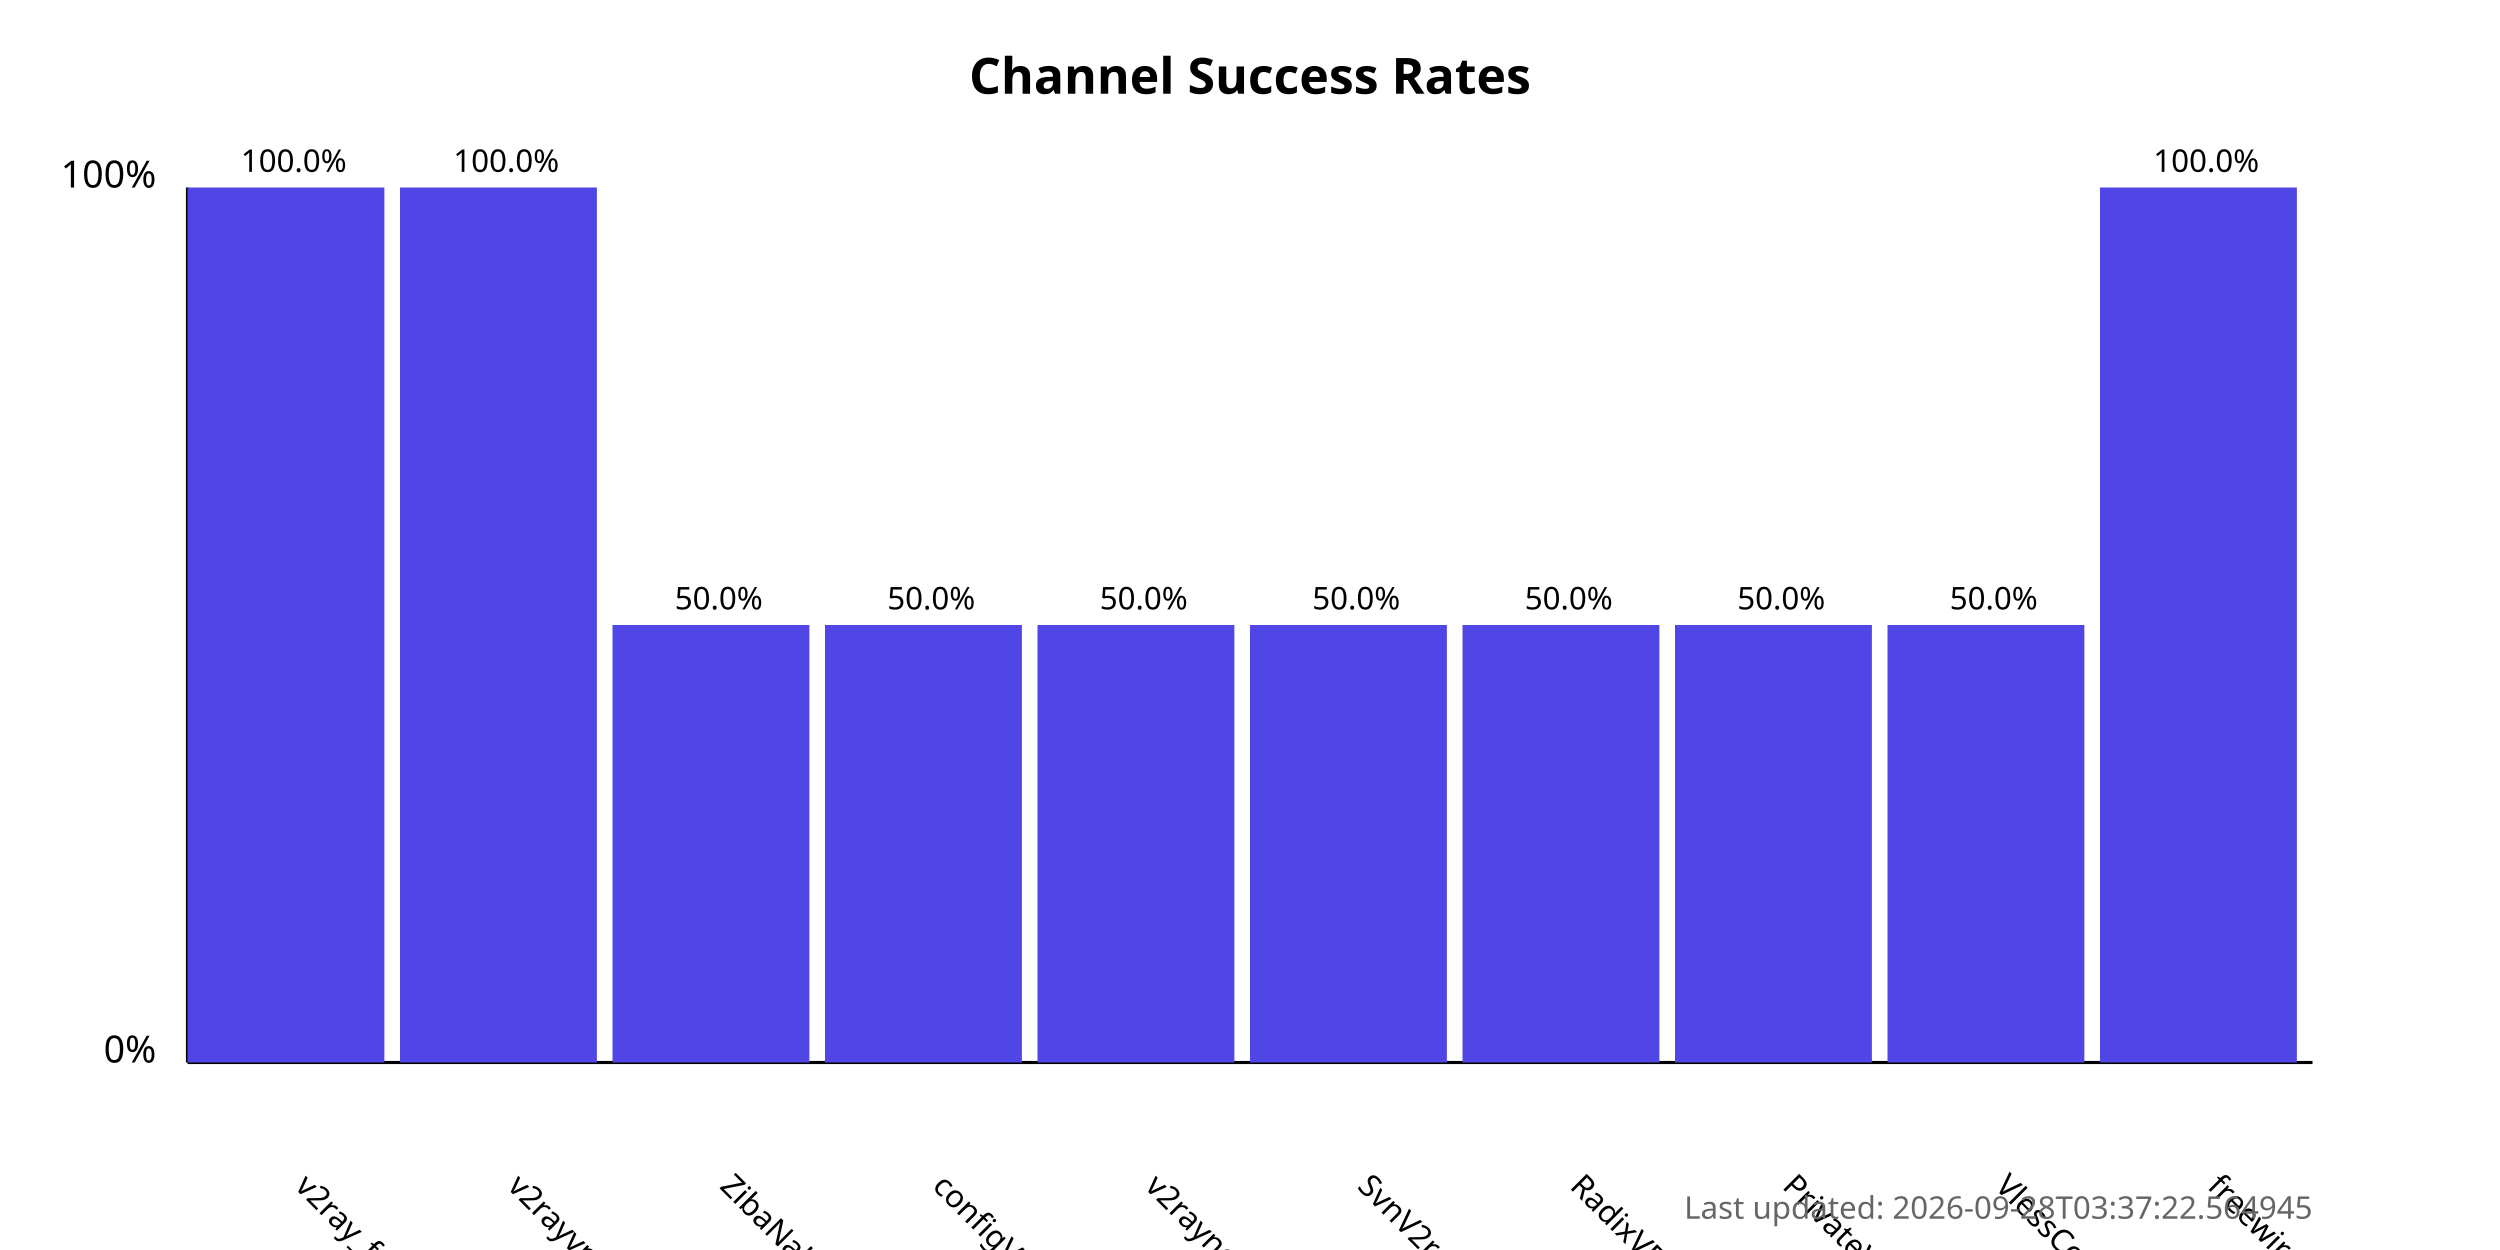
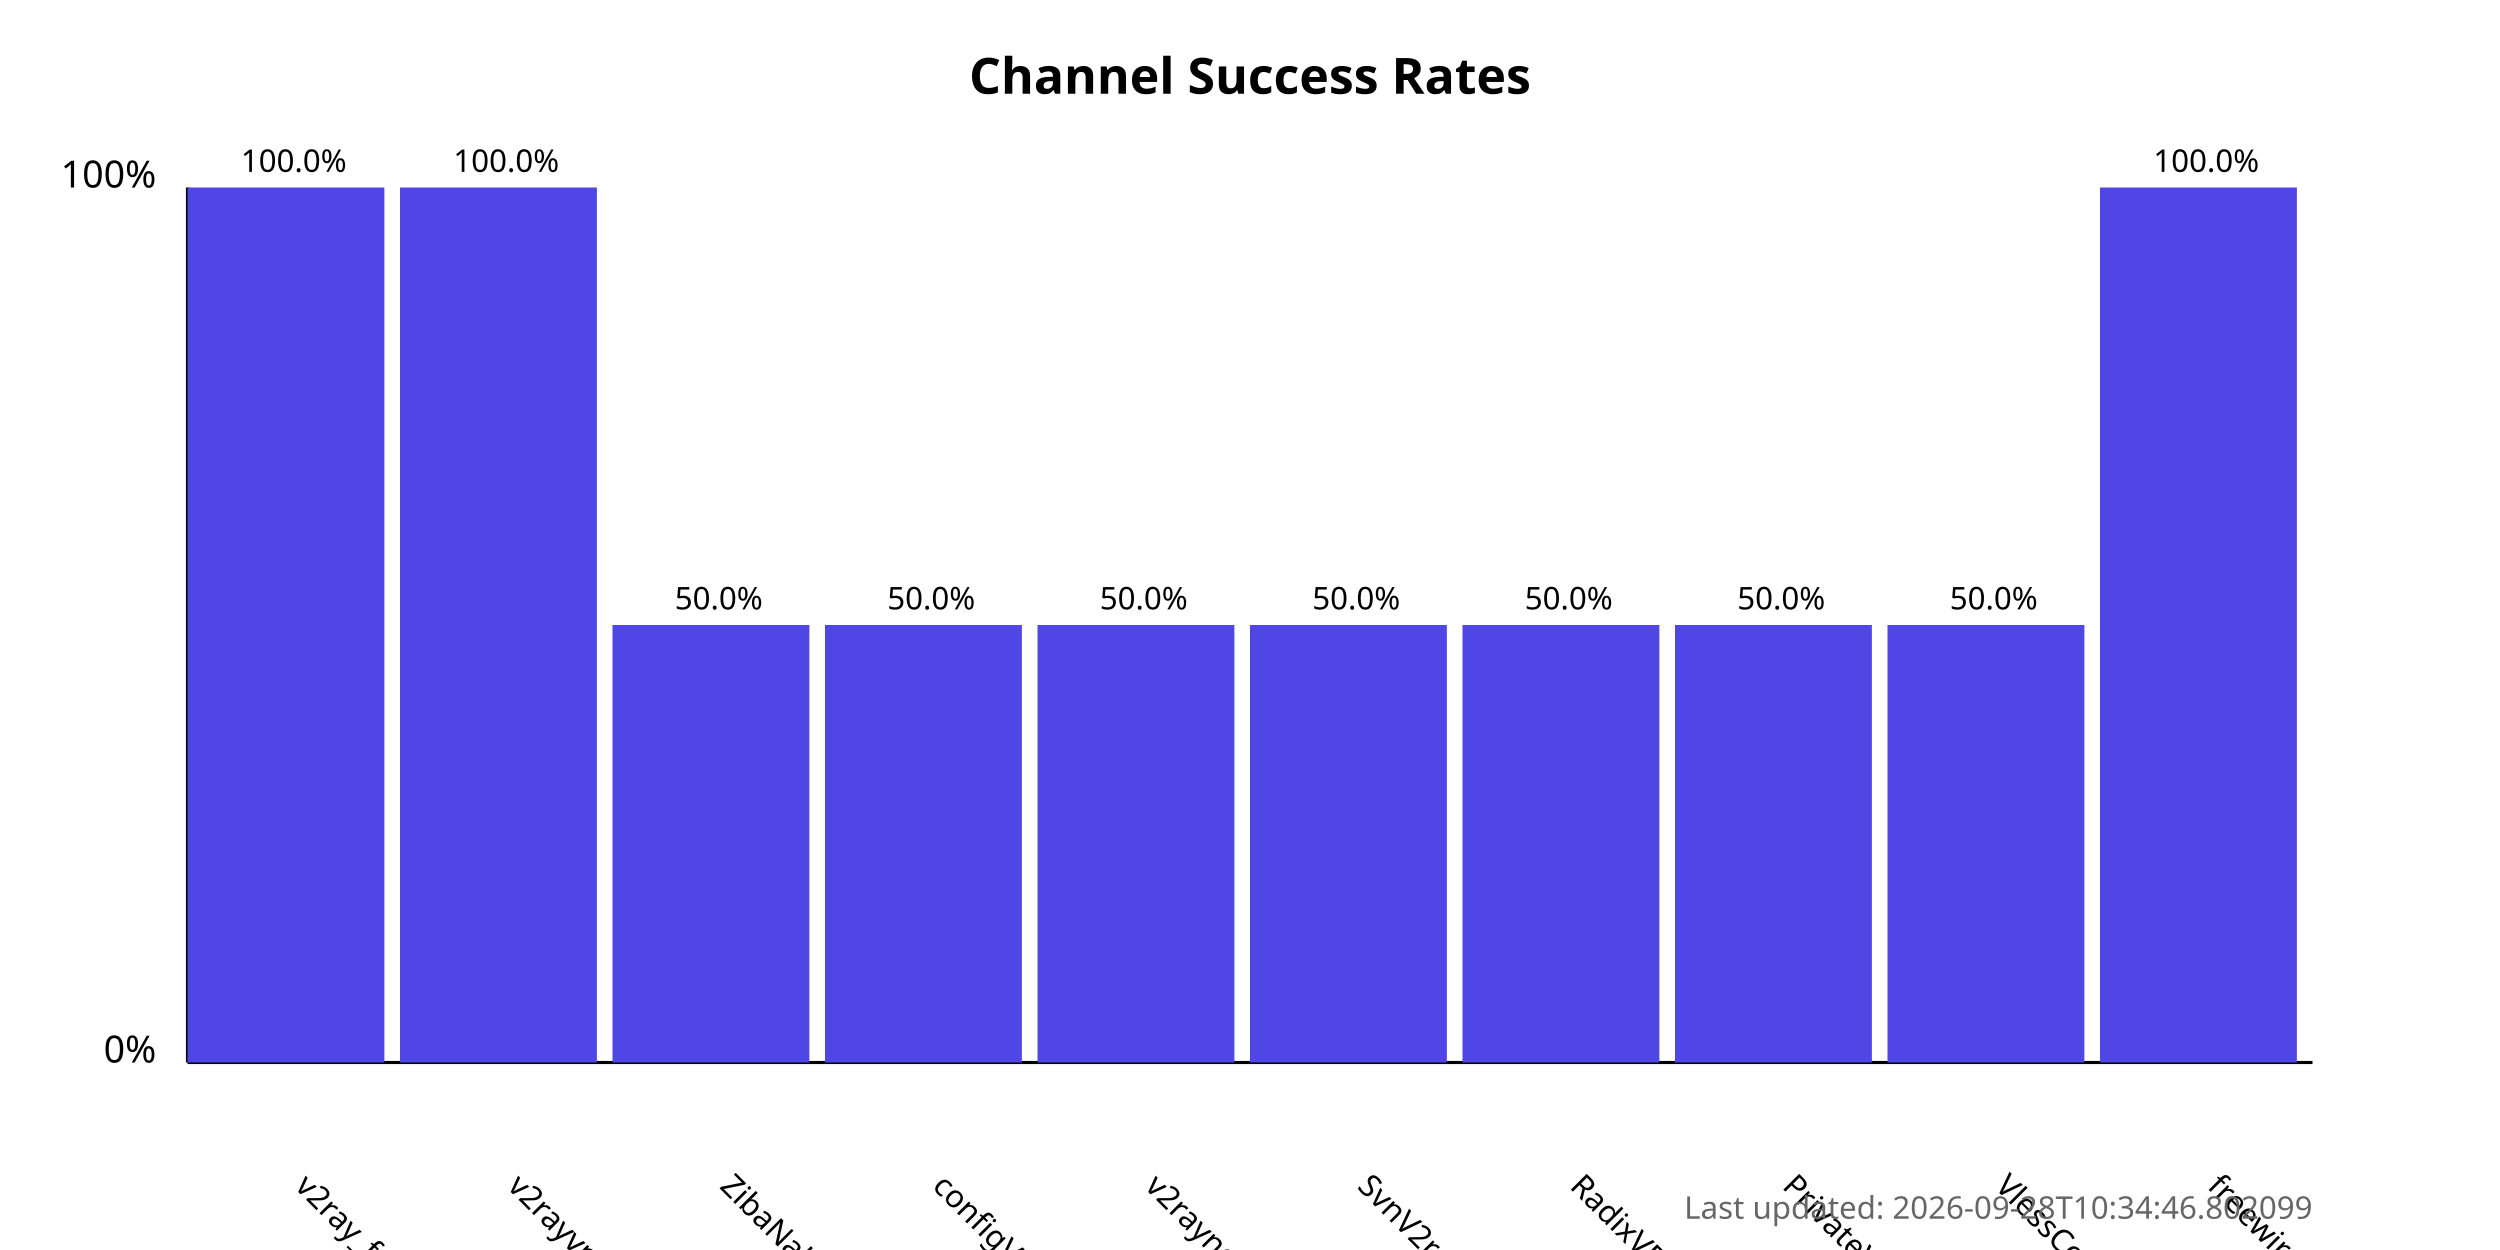
<svg xmlns="http://www.w3.org/2000/svg" width="800" height="400">
  <style>
            .chart-title { font: bold 16px sans-serif; }
            .axis-label { font: 12px sans-serif; }
            .tick-label { font: 10px sans-serif; }
            .bar { fill: #4f46e5; }
            .bar:hover { fill: #6366f1; }
            .timestamp { font: 10px sans-serif; fill: #666; }
        </style>
  <text x="400.0" y="30" text-anchor="middle" class="chart-title">
            Channel Success Rates
        </text>
  <line x1="60" y1="340" x2="60" y2="60" stroke="black" stroke-width="1" />
  <line x1="60" y1="340" x2="740" y2="340" stroke="black" stroke-width="1" />
  <text x="50" y="340" text-anchor="end" class="axis-label">0%</text>
  <text x="50" y="60" text-anchor="end" class="axis-label">100%</text>
  <g>
    <rect x="60" y="60.0" width="63.0" height="280.0" class="bar" />
    <text x="94.0" y="380" transform="rotate(45, 94.0, 380)" text-anchor="start" class="tick-label">
                v2ray_free_conf
            </text>
    <text x="94.0" y="55.0" text-anchor="middle" class="tick-label">
                100.0%
            </text>
  </g>
  <g>
    <rect x="128.0" y="60.0" width="63.0" height="280.0" class="bar" />
    <text x="162.0" y="380" transform="rotate(45, 162.0, 380)" text-anchor="start" class="tick-label">
                v2rayvpno
            </text>
    <text x="162.0" y="55.0" text-anchor="middle" class="tick-label">
                100.0%
            </text>
  </g>
  <g>
    <rect x="196.0" y="200.0" width="63.0" height="140.0" class="bar" />
    <text x="230.0" y="380" transform="rotate(45, 230.0, 380)" text-anchor="start" class="tick-label">
                ZibaNabz
            </text>
    <text x="230.0" y="195.0" text-anchor="middle" class="tick-label">
                50.0%
            </text>
  </g>
  <g>
    <rect x="264.0" y="200.0" width="63.0" height="140.0" class="bar" />
    <text x="298.0" y="380" transform="rotate(45, 298.0, 380)" text-anchor="start" class="tick-label">
                configV2rayForFree
            </text>
    <text x="298.0" y="195.0" text-anchor="middle" class="tick-label">
                50.0%
            </text>
  </g>
  <g>
    <rect x="332.0" y="200.0" width="63.0" height="140.0" class="bar" />
    <text x="366.0" y="380" transform="rotate(45, 366.0, 380)" text-anchor="start" class="tick-label">
                v2rayngvpn
            </text>
    <text x="366.0" y="195.0" text-anchor="middle" class="tick-label">
                50.0%
            </text>
  </g>
  <g>
    <rect x="400.0" y="200.0" width="63.0" height="140.0" class="bar" />
    <text x="434.0" y="380" transform="rotate(45, 434.0, 380)" text-anchor="start" class="tick-label">
                SvnV2ray
            </text>
    <text x="434.0" y="195.0" text-anchor="middle" class="tick-label">
                50.0%
            </text>
  </g>
  <g>
    <rect x="468.0" y="200.0" width="63.0" height="140.0" class="bar" />
    <text x="502.0" y="380" transform="rotate(45, 502.0, 380)" text-anchor="start" class="tick-label">
                RadixVPN
            </text>
    <text x="502.0" y="195.0" text-anchor="middle" class="tick-label">
                50.0%
            </text>
  </g>
  <g>
    <rect x="536.0" y="200.0" width="63.0" height="140.0" class="bar" />
    <text x="570.0" y="380" transform="rotate(45, 570.0, 380)" text-anchor="start" class="tick-label">
                PrivateVPNs
            </text>
    <text x="570.0" y="195.0" text-anchor="middle" class="tick-label">
                50.0%
            </text>
  </g>
  <g>
    <rect x="604.0" y="200.0" width="63.0" height="140.0" class="bar" />
    <text x="638.0" y="380" transform="rotate(45, 638.0, 380)" text-anchor="start" class="tick-label">
                VlessConfig
            </text>
    <text x="638.0" y="195.0" text-anchor="middle" class="tick-label">
                50.0%
            </text>
  </g>
  <g>
    <rect x="672.0" y="60.0" width="63.0" height="280.0" class="bar" />
    <text x="706.0" y="380" transform="rotate(45, 706.0, 380)" text-anchor="start" class="tick-label">
                freewireguard
            </text>
    <text x="706.0" y="55.0" text-anchor="middle" class="tick-label">
                100.0%
            </text>
  </g>
  <text x="740" y="390" text-anchor="end" class="timestamp">
-             Last updated: 2026-09-28T03:37:22.564945
+             Last updated: 2026-09-28T10:34:46.802099
        </text>
</svg>
